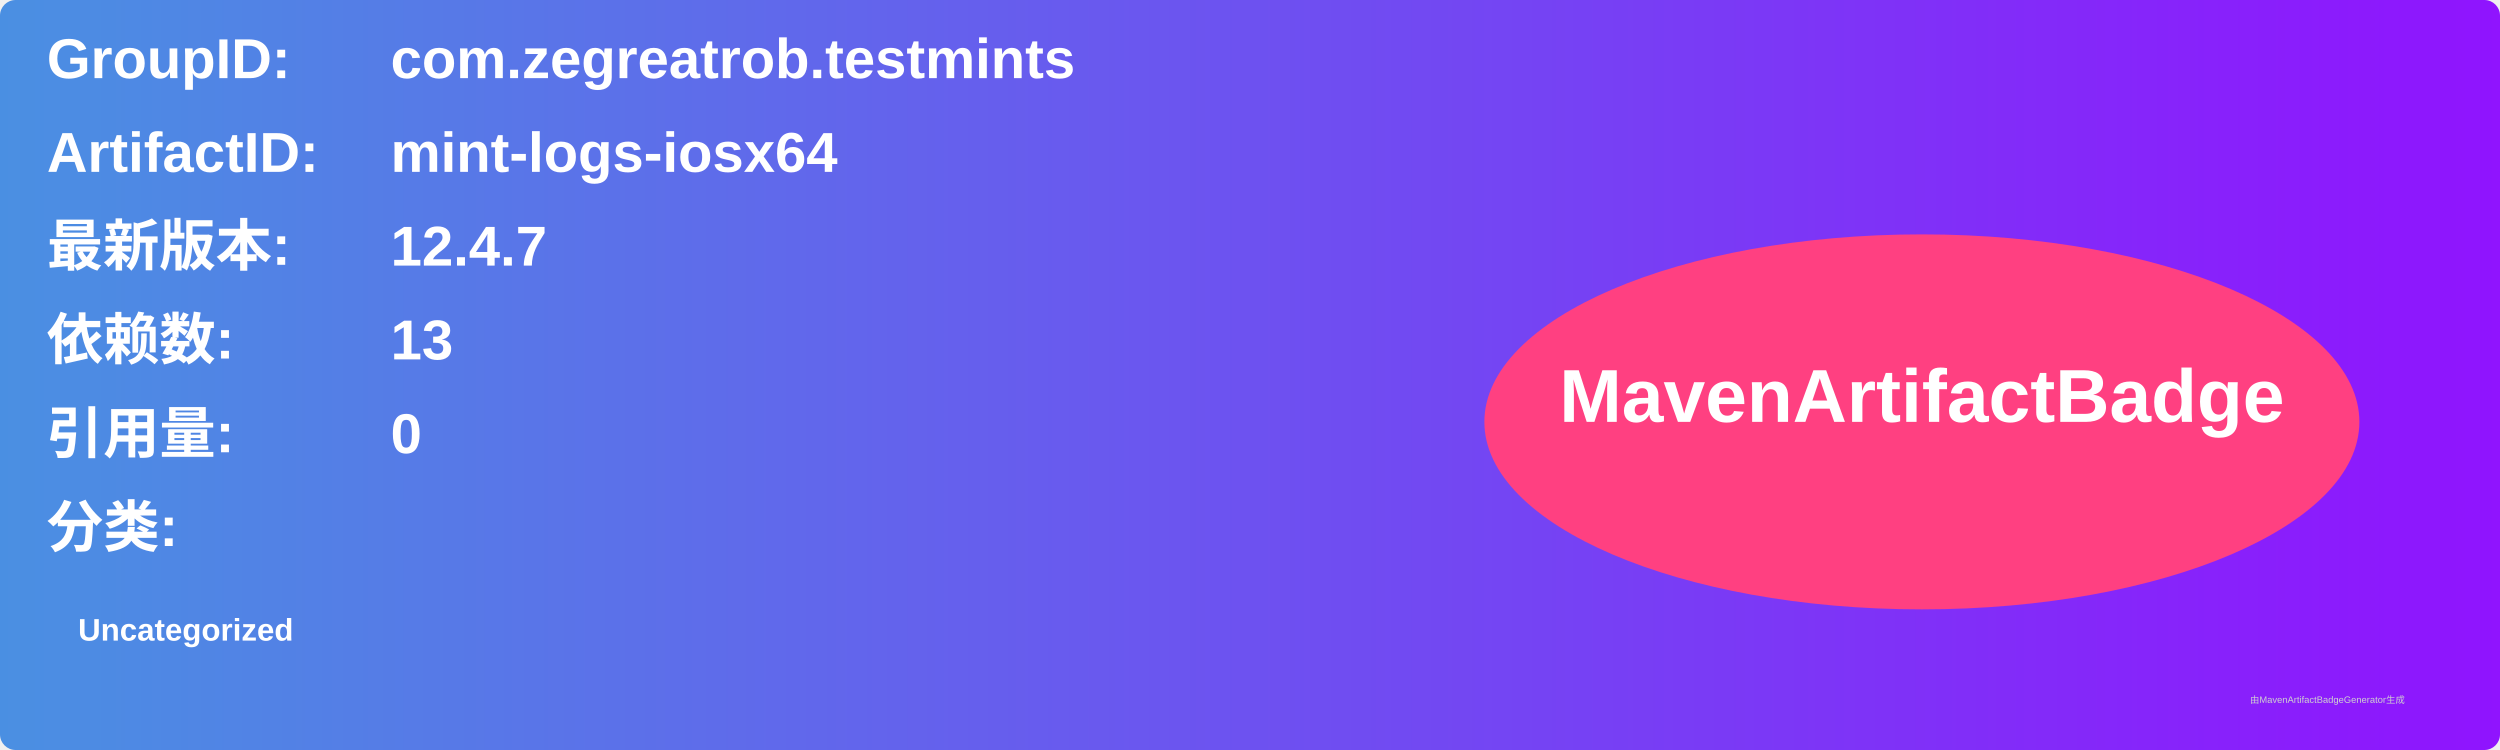
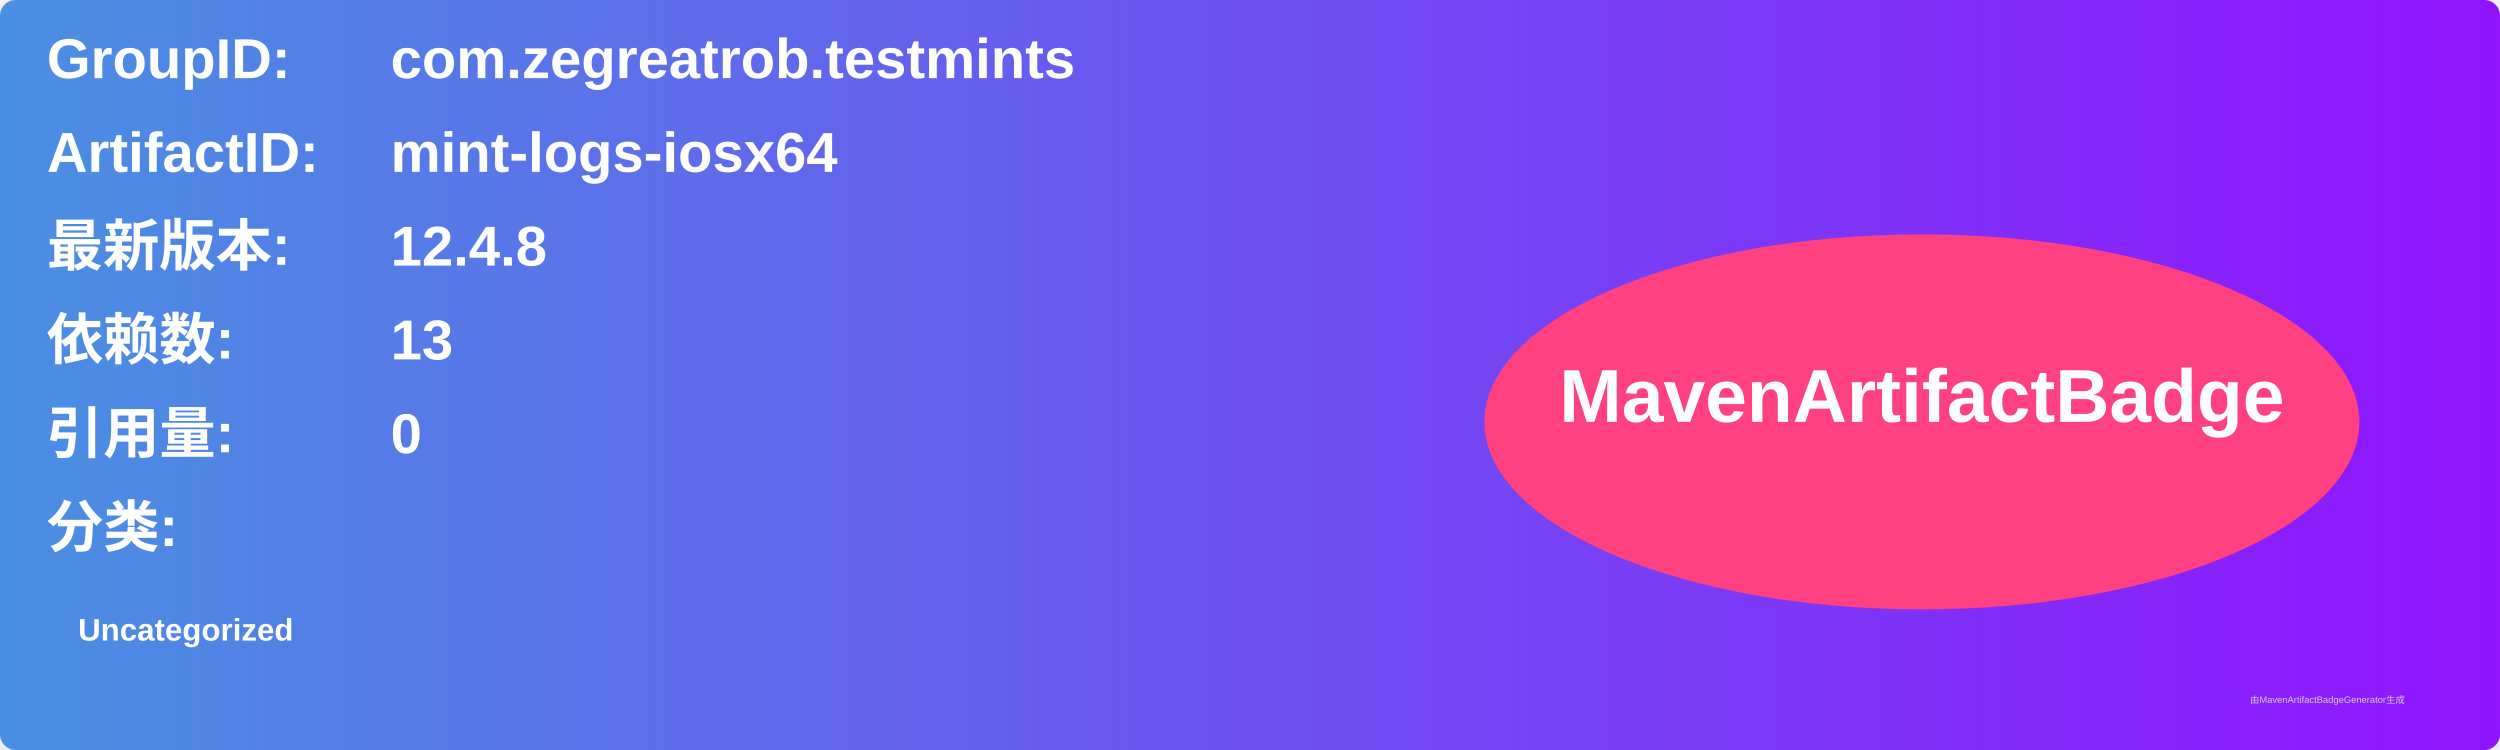
<svg xmlns="http://www.w3.org/2000/svg" width="800" height="240" viewBox="0 0 800 240">
  <linearGradient id="grad" x1="0%" y1="0%" x2="100%" y2="0%">
    <stop offset="0%" stop-color="#4a90e2" />
    <stop offset="100%" stop-color="#9013fe" />
  </linearGradient>
  <rect width="100%" height="100%" rx="5" ry="5" fill="url(#grad)" />
  <g transform="translate(15, 15)">
    <text x="0" y="10" font-family="Arial" font-size="18" fill="white" font-weight="bold" width="260">GroupID:</text>
    <text x="110" y="10" font-family="Arial" font-size="18" fill="white" font-weight="bold" width="460">com.zegreatrob.testmints</text>
    <text x="0" y="40" font-family="Arial" font-size="18" fill="white" font-weight="bold" width="260">ArtifactID:</text>
    <text x="110" y="40" font-family="Arial" font-size="18" fill="white" font-weight="bold" width="460">mint-logs-iosx64</text>
    <text x="0" y="70" font-family="Arial" font-size="18" fill="white" font-weight="bold">最新版本:</text>
    <text x="110" y="70" font-family="Arial" font-size="18" fill="white" font-weight="bold">
-       <tspan font-weight="bold">12.4.7</tspan>
+       <tspan font-weight="bold">12.4.8</tspan>
    </text>
    <text x="0" y="100" font-family="Arial" font-size="18" fill="white" font-weight="bold">依赖数: </text>
    <text x="110" y="100" font-family="Arial" font-size="18" fill="white">
      <tspan font-weight="bold">13</tspan>
    </text>
    <text x="0" y="130" font-family="Arial" font-size="18" fill="white" font-weight="bold">引用量: </text>
    <text x="110" y="130" font-family="Arial" font-size="18" fill="white">
      <tspan font-weight="bold">0</tspan>
    </text>
    <text x="0" y="160" font-family="Arial" font-size="18" fill="white" font-weight="bold">分类:</text>
    <text x="10" y="190" font-family="Arial" font-size="10" fill="white">
      <tspan font-weight="bold">Uncategorized</tspan>
    </text>
    <ellipse cx="600" cy="120" rx="140" ry="60" fill="#ff4081" />
    <text x="600" y="120" text-anchor="middle" font-family="Arial" font-size="24" fill="white" font-weight="bold">MavenArtifactBadge</text>
  </g>
  <text x="720" y="225" font-family="Arial" font-size="3" fill="#d0d0d0">由MavenArtifactBadgeGenerator生成</text>
</svg>
